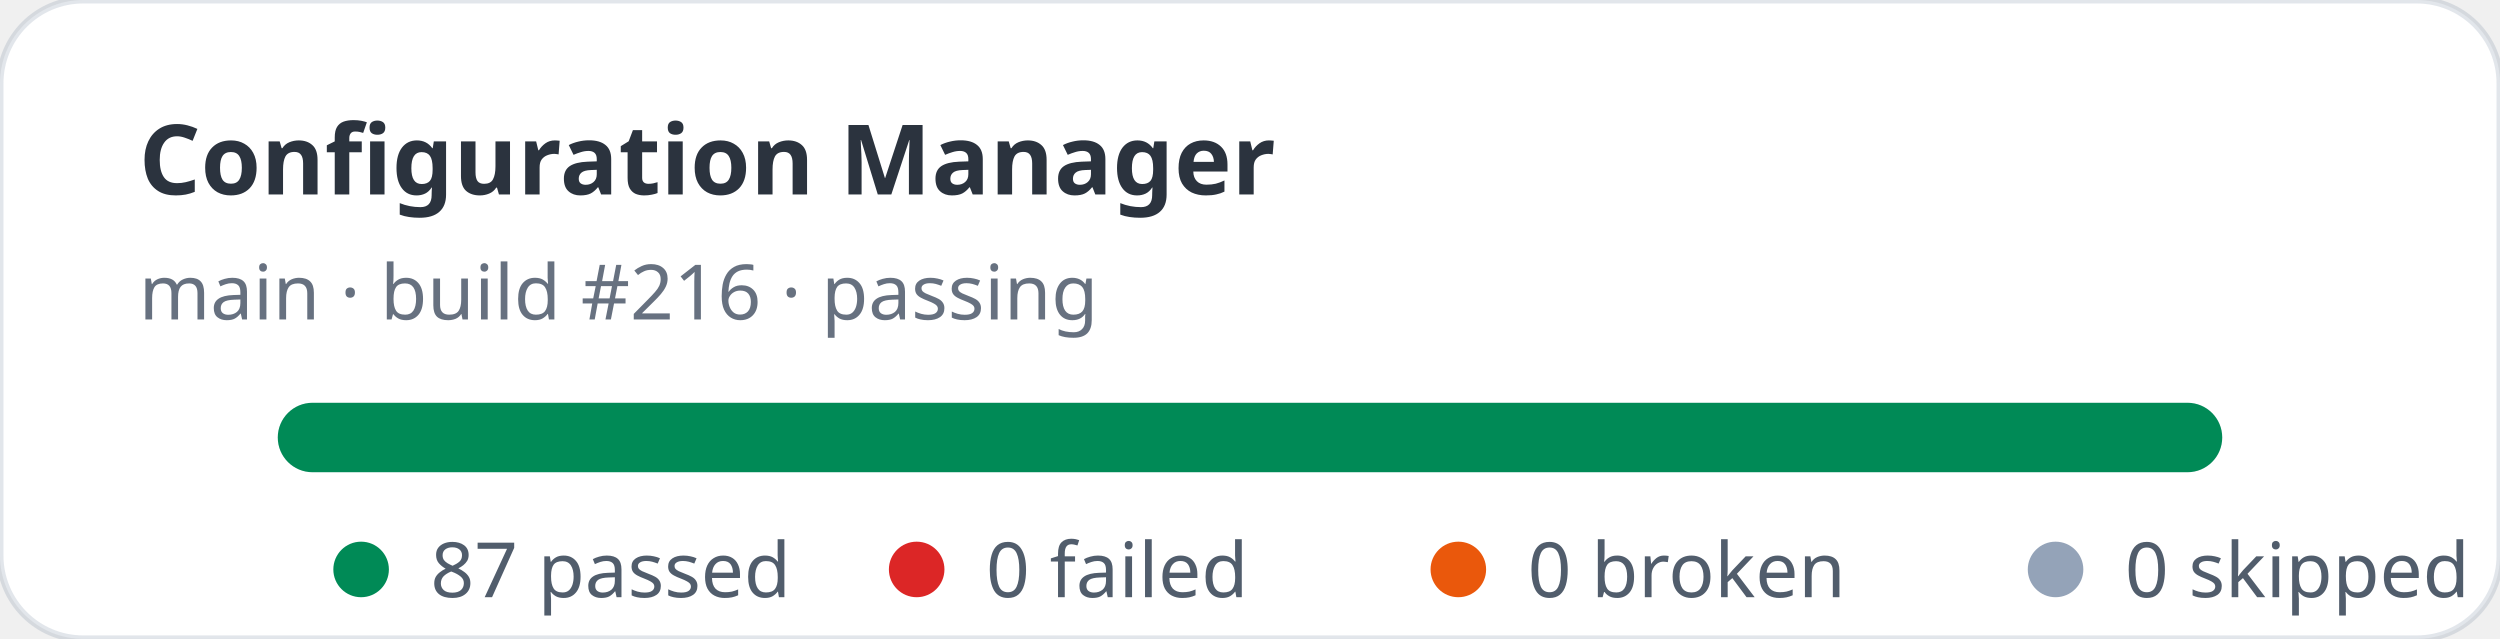
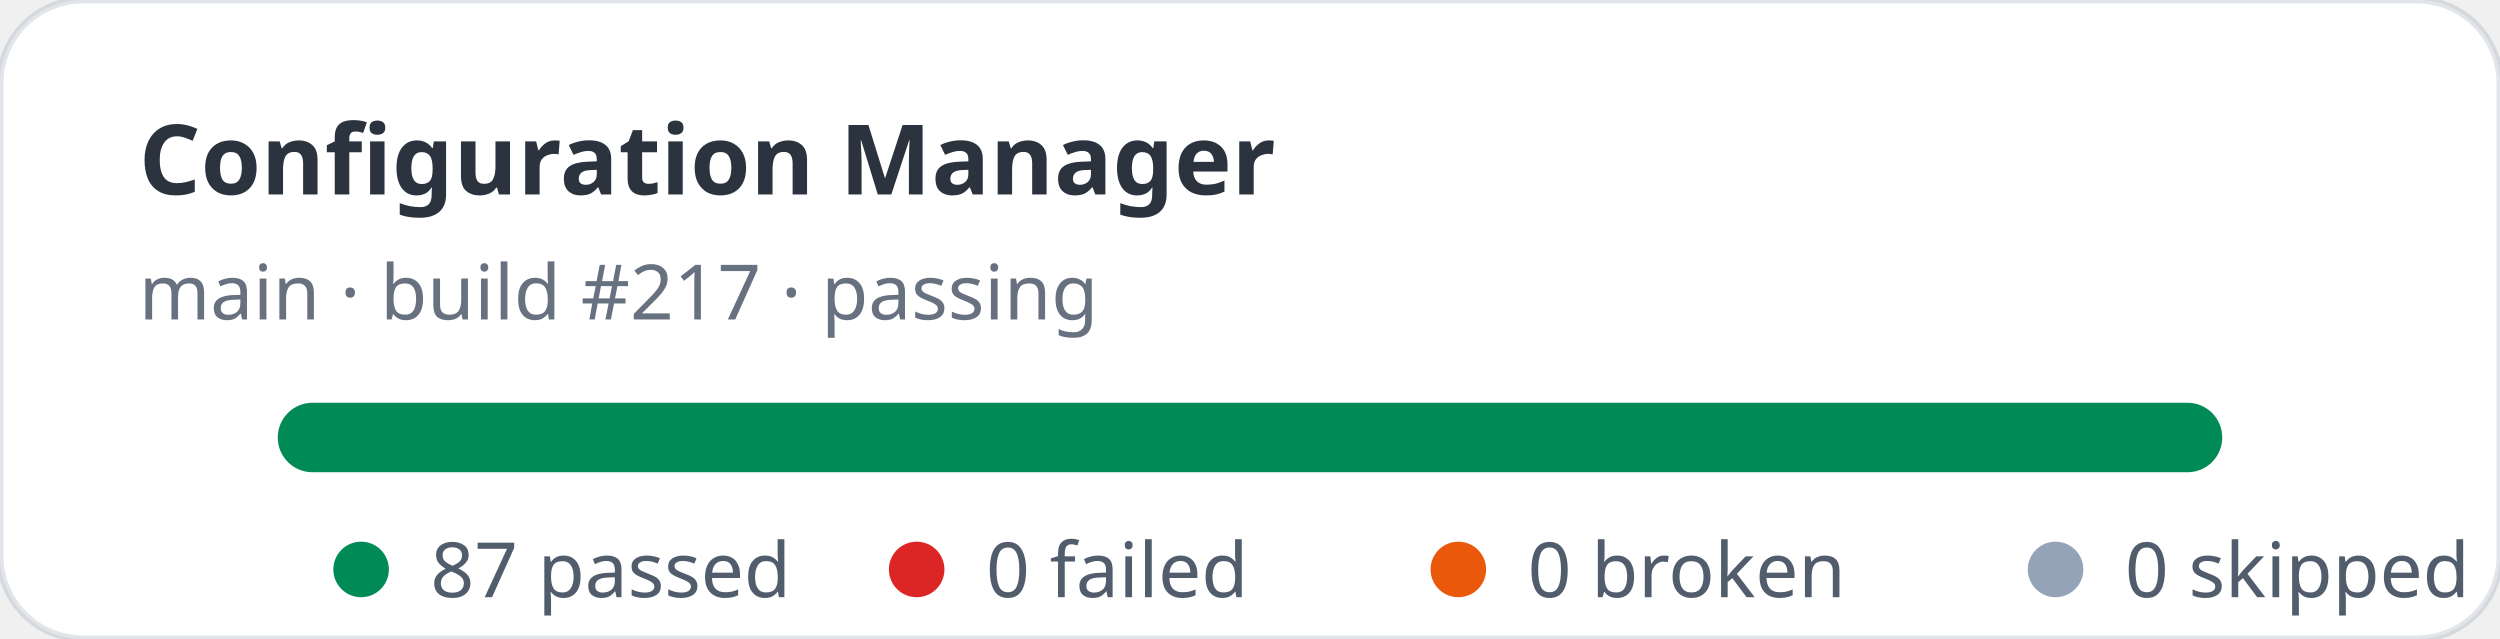
<svg xmlns="http://www.w3.org/2000/svg" width="360" height="92" viewBox="0 0 360 92" role="img" aria-label="Configuration Manager stats: 87 passed, 0 failed">
  <rect width="360" height="92" rx="12" fill="#ffffff" stroke="rgba(11,48,86,0.12)" />
  <text x="20" y="28" fill="rgba(1,10,24,0.83)" font-family="ui-sans-serif,system-ui,sans-serif" font-size="14" font-weight="700">Configuration Manager</text>
-   <text x="20" y="46" fill="rgba(2,19,44,0.6)" font-family="ui-sans-serif,system-ui,sans-serif" font-size="11">main · build #216 · passing</text>
+   <text x="20" y="46" fill="rgba(2,19,44,0.6)" font-family="ui-sans-serif,system-ui,sans-serif" font-size="11">main · build #217 · passing</text>
  <rect x="40" y="58" width="280" height="10" rx="5" fill="#e2e8f0" />
  <rect x="40" y="58" width="280" height="10" rx="5" fill="#008a56" />
  <g font-family="ui-sans-serif,system-ui,sans-serif" font-size="11" fill="rgba(1,18,40,0.68)">
    <circle cx="52" cy="82" r="4" fill="#008a56" />
    <text x="62" y="86">87 passed</text>
    <circle cx="132" cy="82" r="4" fill="#dc2626" />
    <text x="142" y="86">0 failed</text>
    <circle cx="210" cy="82" r="4" fill="#ea580c" />
    <text x="220" y="86">0 broken</text>
    <circle cx="296" cy="82" r="4" fill="#94a3b8" />
    <text x="306" y="86">0 skipped</text>
  </g>
</svg>
